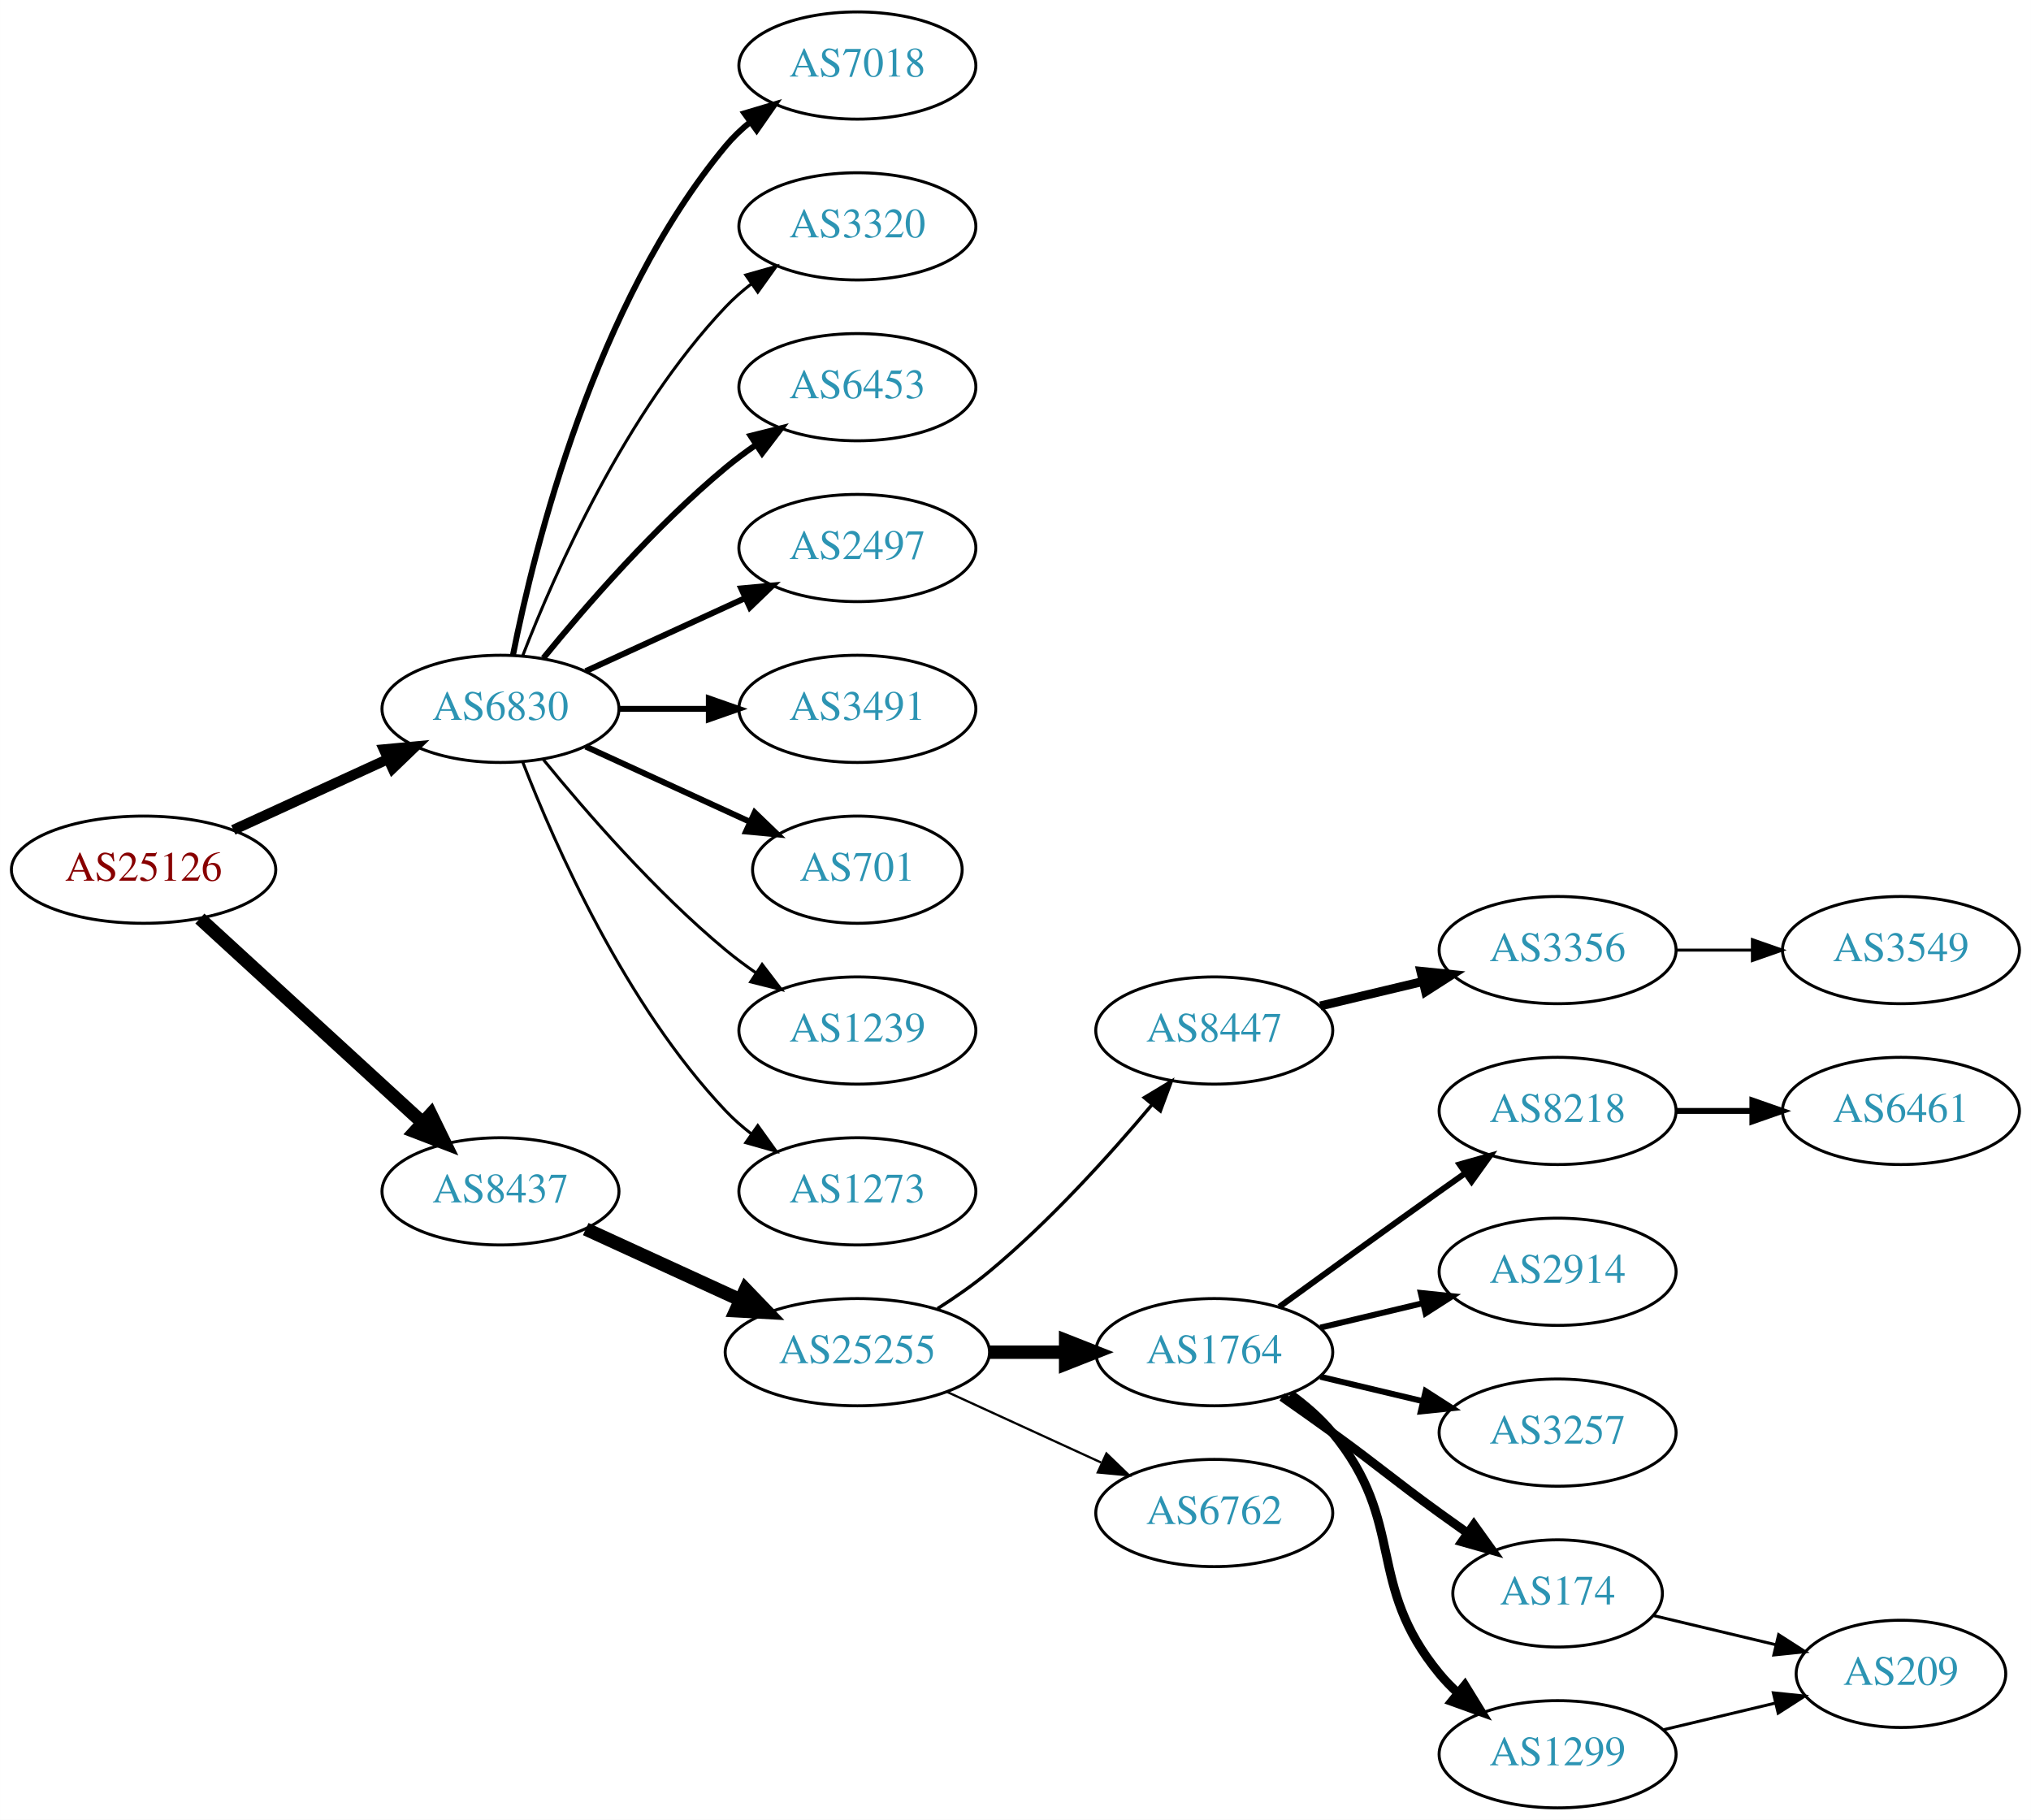
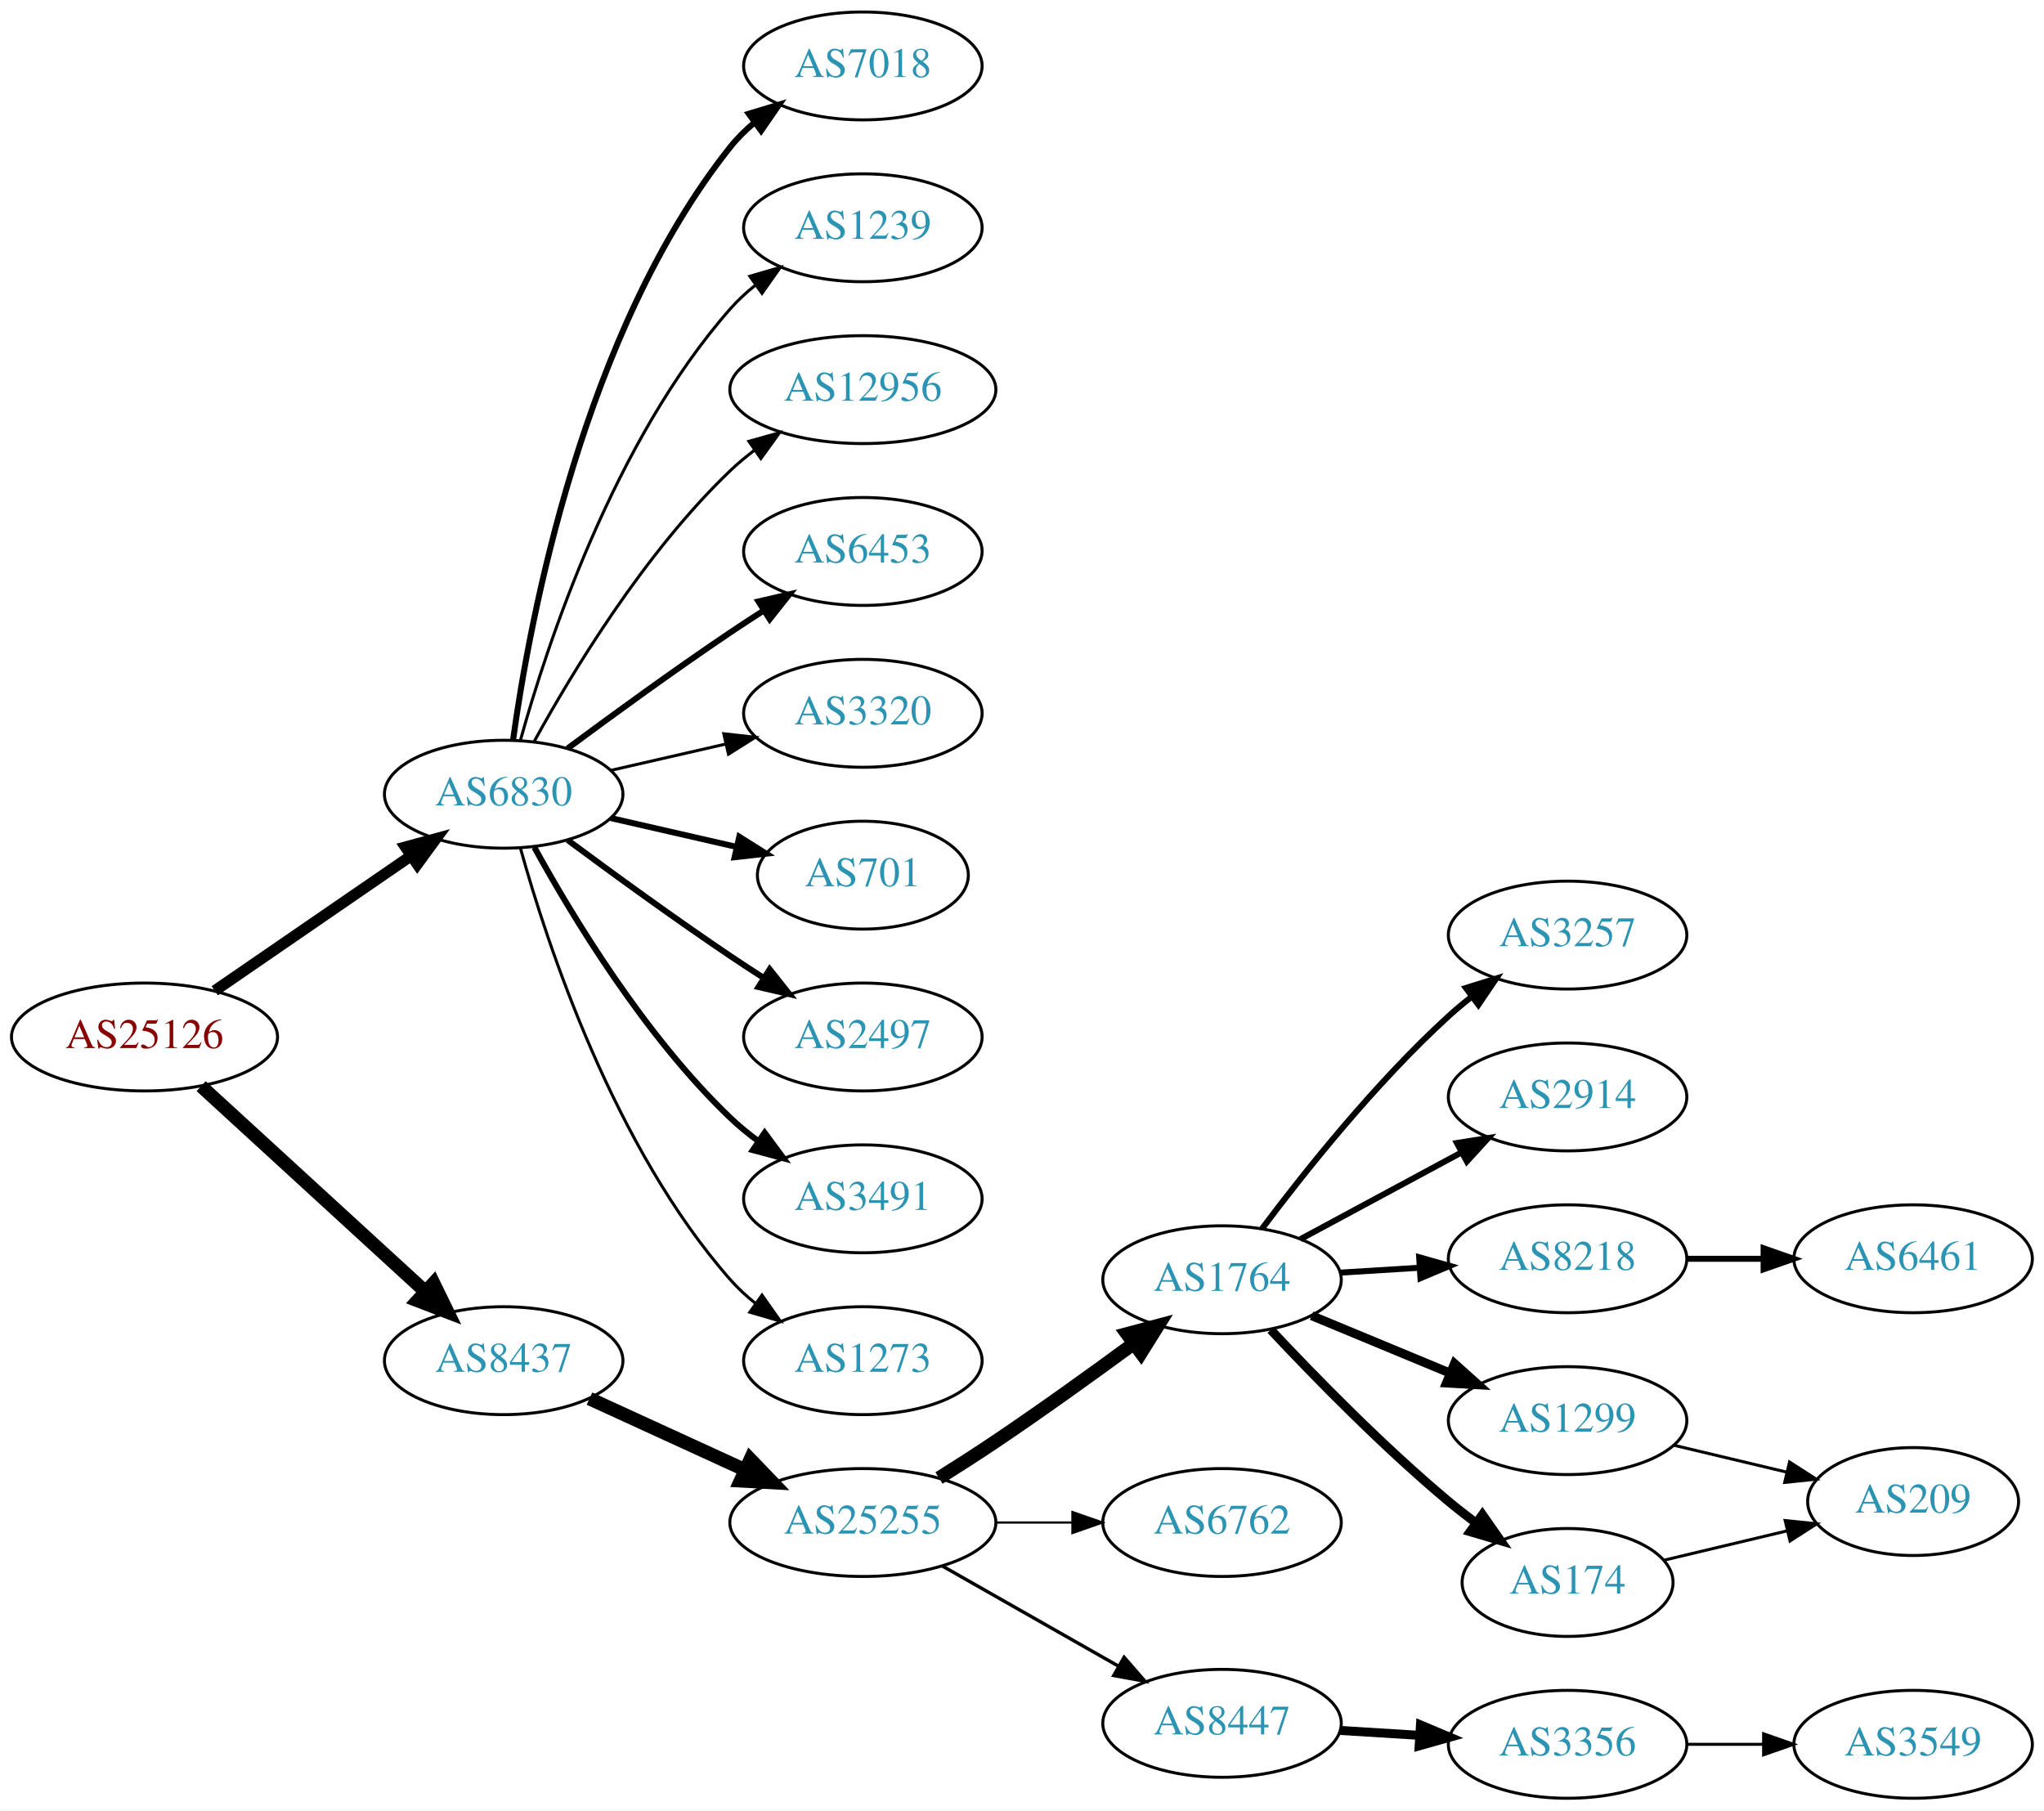
- <svg xmlns="http://www.w3.org/2000/svg" xmlns:xlink="http://www.w3.org/1999/xlink" width="682pt" height="611pt" viewBox="0.00 0.00 681.96 611.00">
-   <g id="graph0" class="graph" transform="scale(1 1) rotate(0) translate(4 607)">
-     <polygon fill="white" stroke="none" points="-4,4 -4,-607 677.956,-607 677.956,4 -4,4" />
+ <svg xmlns="http://www.w3.org/2000/svg" xmlns:xlink="http://www.w3.org/1999/xlink" width="682pt" height="604pt" viewBox="0.00 0.00 681.96 604.00">
+   <g id="graph0" class="graph" transform="scale(1 1) rotate(0) translate(4 600)">
+     <polygon fill="white" stroke="none" points="-4,4 -4,-600 677.956,-600 677.956,4 -4,4" />
    <g id="node1" class="node">
      <g id="a_node1">
        <a xlink:href="/asn/25126" xlink:title="AS25126 ~ TIWAG-Tiroler Wasserkraft AG [AT]">
-           <ellipse fill="#ffffff" stroke="black" cx="44.196" cy="-315" rx="44.393" ry="18" />
-           <text text-anchor="middle" x="44.196" y="-311.3" font-family="Times,serif" font-size="14.00" fill="#880000">AS25126</text>
+           <ellipse fill="#ffffff" stroke="black" cx="44.196" cy="-254" rx="44.393" ry="18" />
+           <text text-anchor="middle" x="44.196" y="-250.3" font-family="Times,serif" font-size="14.00" fill="#880000">AS25126</text>
        </a>
      </g>
    </g>
    <g id="node2" class="node">
      <g id="a_node2">
        <a xlink:href="/asn/6830" xlink:title="AS6830 ~ LGI-UPC [AT]">
-           <ellipse fill="#ffffff" stroke="black" cx="164.039" cy="-369" rx="39.794" ry="18" />
-           <text text-anchor="middle" x="164.039" y="-365.3" font-family="Times,serif" font-size="14.00" fill="#2c94b3">AS6830</text>
+           <ellipse fill="#ffffff" stroke="black" cx="164.039" cy="-335" rx="39.794" ry="18" />
+           <text text-anchor="middle" x="164.039" y="-331.3" font-family="Times,serif" font-size="14.00" fill="#2c94b3">AS6830</text>
        </a>
      </g>
    </g>
    <g id="edge1" class="edge">
-       <path fill="none" stroke="black" stroke-width="3.441" d="M74.326,-328.348C89.937,-335.502 109.335,-344.391 126.007,-352.03" />
-       <polygon fill="black" stroke="black" stroke-width="3.441" points="124.91,-355.378 135.459,-356.362 127.826,-349.014 124.91,-355.378" />
+       <path fill="none" stroke="black" stroke-width="3.706" d="M67.639,-269.426C86.22,-282.198 112.781,-300.455 133.161,-314.463" />
+       <polygon fill="black" stroke="black" stroke-width="3.706" points="131.251,-317.398 141.475,-320.178 135.216,-311.629 131.251,-317.398" />
    </g>
    <g id="node3" class="node">
      <g id="a_node3">
        <a xlink:href="/asn/8437" xlink:title="AS8437 ~ Hutchison Drei Austria GmbH [AT]">
-           <ellipse fill="#ffffff" stroke="black" cx="164.039" cy="-207" rx="39.794" ry="18" />
-           <text text-anchor="middle" x="164.039" y="-203.3" font-family="Times,serif" font-size="14.00" fill="#2c94b3">AS8437</text>
+           <ellipse fill="#ffffff" stroke="black" cx="164.039" cy="-146" rx="39.794" ry="18" />
+           <text text-anchor="middle" x="164.039" y="-142.3" font-family="Times,serif" font-size="14.00" fill="#2c94b3">AS8437</text>
        </a>
      </g>
    </g>
    <g id="edge2" class="edge">
-       <path fill="none" stroke="black" stroke-width="4.5" d="M63.094,-298.597C83.022,-280.333 115.38,-250.678 137.857,-230.079" />
-       <polygon fill="black" stroke="black" stroke-width="4.5" points="140.647,-232.863 145.359,-223.203 135.326,-227.057 140.647,-232.863" />
+       <path fill="none" stroke="black" stroke-width="4.5" d="M63.094,-237.597C83.022,-219.333 115.38,-189.678 137.857,-169.079" />
+       <polygon fill="black" stroke="black" stroke-width="4.5" points="140.647,-171.863 145.359,-162.203 135.326,-166.057 140.647,-171.863" />
    </g>
    <g id="node4" class="node">
      <g id="a_node4">
        <a xlink:href="/asn/7018" xlink:title="AS7018 ~ AT&amp;T Services, Inc. [US]">
-           <ellipse fill="#ffffff" stroke="black" cx="283.881" cy="-585" rx="39.794" ry="18" />
-           <text text-anchor="middle" x="283.881" y="-581.3" font-family="Times,serif" font-size="14.00" fill="#2c94b3">AS7018</text>
+           <ellipse fill="#ffffff" stroke="black" cx="283.881" cy="-578" rx="39.794" ry="18" />
+           <text text-anchor="middle" x="283.881" y="-574.3" font-family="Times,serif" font-size="14.00" fill="#2c94b3">AS7018</text>
        </a>
      </g>
    </g>
    <g id="edge3" class="edge">
-       <path fill="none" stroke="black" stroke-width="2" d="M168.237,-387.073C175.401,-423.141 195.675,-505.125 239.685,-558 242.09,-560.889 244.886,-563.563 247.879,-566.013" />
-       <polygon fill="black" stroke="black" stroke-width="2" points="245.967,-568.95 256.122,-571.973 250.069,-563.277 245.967,-568.95" />
+       <path fill="none" stroke="black" stroke-width="2" d="M167.178,-353.17C172.678,-392.974 190.504,-489.233 239.685,-551 242.026,-553.94 244.781,-556.649 247.747,-559.121" />
+       <polygon fill="black" stroke="black" stroke-width="2" points="245.812,-562.042 255.953,-565.11 249.939,-556.388 245.812,-562.042" />
    </g>
    <g id="node5" class="node">
      <g id="a_node5">
-         <a xlink:href="/asn/3320" xlink:title="AS3320 ~ DTAG [DE]">
-           <ellipse fill="#ffffff" stroke="black" cx="283.881" cy="-531" rx="39.794" ry="18" />
-           <text text-anchor="middle" x="283.881" y="-527.3" font-family="Times,serif" font-size="14.00" fill="#2c94b3">AS3320</text>
+         <a xlink:href="/asn/1239" xlink:title="AS1239 ~ Sprint [US]">
+           <ellipse fill="#ffffff" stroke="black" cx="283.881" cy="-524" rx="39.794" ry="18" />
+           <text text-anchor="middle" x="283.881" y="-520.3" font-family="Times,serif" font-size="14.00" fill="#2c94b3">AS1239</text>
        </a>
      </g>
    </g>
    <g id="edge4" class="edge">
-       <path fill="none" stroke="black" d="M171.562,-386.994C182.312,-414.728 205.969,-468.429 239.685,-504 242.271,-506.728 245.188,-509.294 248.257,-511.677" />
-       <polygon fill="black" stroke="black" points="246.411,-514.658 256.605,-517.543 250.435,-508.93 246.411,-514.658" />
+       <path fill="none" stroke="black" d="M169.612,-352.946C178.517,-384.995 200.801,-452.842 239.685,-497 242.169,-499.821 245.019,-502.449 248.044,-504.871" />
+       <polygon fill="black" stroke="black" points="246.162,-507.828 256.334,-510.791 250.23,-502.131 246.162,-507.828" />
    </g>
    <g id="node6" class="node">
      <g id="a_node6">
-         <a xlink:href="/asn/6453" xlink:title="AS6453 ~ TATA COMMUNICATIONS (AMERICA) INC [US]">
-           <ellipse fill="#ffffff" stroke="black" cx="283.881" cy="-477" rx="39.794" ry="18" />
-           <text text-anchor="middle" x="283.881" y="-473.3" font-family="Times,serif" font-size="14.00" fill="#2c94b3">AS6453</text>
+         <a xlink:href="/asn/12956" xlink:title="AS12956 ~ TELXIUS [ES]">
+           <ellipse fill="#ffffff" stroke="black" cx="283.881" cy="-470" rx="44.393" ry="18" />
+           <text text-anchor="middle" x="283.881" y="-466.3" font-family="Times,serif" font-size="14.00" fill="#2c94b3">AS12956</text>
        </a>
      </g>
    </g>
    <g id="edge5" class="edge">
-       <path fill="none" stroke="black" stroke-width="2" d="M178.458,-386.065C192.572,-403.375 215.987,-430.345 239.685,-450 242.901,-452.668 246.402,-455.27 249.972,-457.741" />
-       <polygon fill="black" stroke="black" stroke-width="2" points="248.05,-460.666 258.329,-463.236 251.896,-454.817 248.05,-460.666" />
+       <path fill="none" stroke="black" d="M174.28,-352.713C186.825,-375.561 211.002,-415.611 239.685,-443 242.192,-445.393 244.943,-447.687 247.805,-449.855" />
+       <polygon fill="black" stroke="black" points="245.852,-452.759 256.056,-455.61 249.857,-447.018 245.852,-452.759" />
    </g>
    <g id="node7" class="node">
      <g id="a_node7">
-         <a xlink:href="/asn/2497" xlink:title="AS2497 ~ Internet Initiative Japan Inc. [JP]">
-           <ellipse fill="#ffffff" stroke="black" cx="283.881" cy="-423" rx="39.794" ry="18" />
-           <text text-anchor="middle" x="283.881" y="-419.3" font-family="Times,serif" font-size="14.00" fill="#2c94b3">AS2497</text>
+         <a xlink:href="/asn/6453" xlink:title="AS6453 ~ TATA COMMUNICATIONS (AMERICA) INC [US]">
+           <ellipse fill="#ffffff" stroke="black" cx="283.881" cy="-416" rx="39.794" ry="18" />
+           <text text-anchor="middle" x="283.881" y="-412.3" font-family="Times,serif" font-size="14.00" fill="#2c94b3">AS6453</text>
        </a>
      </g>
    </g>
    <g id="edge6" class="edge">
-       <path fill="none" stroke="black" stroke-width="2" d="M192.667,-381.661C208.624,-388.973 228.895,-398.261 246.178,-406.181" />
-       <polygon fill="black" stroke="black" stroke-width="2" points="244.876,-409.435 255.425,-410.419 247.793,-403.071 244.876,-409.435" />
+       <path fill="none" stroke="black" stroke-width="2" d="M185.369,-350.277C200.231,-361.304 220.976,-376.407 239.685,-389 243.234,-391.389 246.984,-393.839 250.733,-396.242" />
+       <polygon fill="black" stroke="black" stroke-width="2" points="249.059,-399.325 259.381,-401.712 252.801,-393.409 249.059,-399.325" />
    </g>
    <g id="node8" class="node">
      <g id="a_node8">
-         <a xlink:href="/asn/3491" xlink:title="AS3491 ~ PCCW Global, Inc. [US]">
-           <ellipse fill="#ffffff" stroke="black" cx="283.881" cy="-369" rx="39.794" ry="18" />
-           <text text-anchor="middle" x="283.881" y="-365.3" font-family="Times,serif" font-size="14.00" fill="#2c94b3">AS3491</text>
+         <a xlink:href="/asn/3320" xlink:title="AS3320 ~ DTAG [DE]">
+           <ellipse fill="#ffffff" stroke="black" cx="283.881" cy="-362" rx="39.794" ry="18" />
+           <text text-anchor="middle" x="283.881" y="-358.3" font-family="Times,serif" font-size="14.00" fill="#2c94b3">AS3320</text>
        </a>
      </g>
    </g>
    <g id="edge7" class="edge">
-       <path fill="none" stroke="black" stroke-width="2" d="M203.951,-369C213.505,-369 223.854,-369 233.817,-369" />
-       <polygon fill="black" stroke="black" stroke-width="2" points="234.009,-372.5 244.009,-369 234.009,-365.5 234.009,-372.5" />
+       <path fill="none" stroke="black" d="M199.758,-342.955C211.758,-345.704 225.379,-348.825 238.071,-351.733" />
+       <polygon fill="black" stroke="black" points="237.474,-355.187 248.003,-354.009 239.037,-348.364 237.474,-355.187" />
    </g>
    <g id="node9" class="node">
      <g id="a_node9">
        <a xlink:href="/asn/701" xlink:title="AS701 ~ UUNET [US]">
-           <ellipse fill="#ffffff" stroke="black" cx="283.881" cy="-315" rx="35.194" ry="18" />
-           <text text-anchor="middle" x="283.881" y="-311.3" font-family="Times,serif" font-size="14.00" fill="#2c94b3">AS701</text>
+           <ellipse fill="#ffffff" stroke="black" cx="283.881" cy="-308" rx="35.194" ry="18" />
+           <text text-anchor="middle" x="283.881" y="-304.3" font-family="Times,serif" font-size="14.00" fill="#2c94b3">AS701</text>
        </a>
      </g>
    </g>
    <g id="edge8" class="edge">
-       <path fill="none" stroke="black" stroke-width="2" d="M192.667,-356.339C209.084,-348.817 230.065,-339.202 247.662,-331.139" />
-       <polygon fill="black" stroke="black" stroke-width="2" points="249.407,-334.189 257.04,-326.842 246.49,-327.826 249.407,-334.189" />
+       <path fill="none" stroke="black" stroke-width="2" d="M199.758,-327.045C212.85,-324.045 227.873,-320.604 241.513,-317.478" />
+       <polygon fill="black" stroke="black" stroke-width="2" points="242.655,-320.807 251.621,-315.162 241.091,-313.984 242.655,-320.807" />
    </g>
    <g id="node10" class="node">
      <g id="a_node10">
-         <a xlink:href="/asn/1239" xlink:title="AS1239 ~ Sprint [US]">
-           <ellipse fill="#ffffff" stroke="black" cx="283.881" cy="-261" rx="39.794" ry="18" />
-           <text text-anchor="middle" x="283.881" y="-257.3" font-family="Times,serif" font-size="14.00" fill="#2c94b3">AS1239</text>
+         <a xlink:href="/asn/2497" xlink:title="AS2497 ~ Internet Initiative Japan Inc. [JP]">
+           <ellipse fill="#ffffff" stroke="black" cx="283.881" cy="-254" rx="39.794" ry="18" />
+           <text text-anchor="middle" x="283.881" y="-250.3" font-family="Times,serif" font-size="14.00" fill="#2c94b3">AS2497</text>
        </a>
      </g>
    </g>
    <g id="edge9" class="edge">
-       <path fill="none" stroke="black" d="M178.458,-351.935C192.572,-334.625 215.987,-307.655 239.685,-288 242.901,-285.332 246.402,-282.73 249.972,-280.259" />
-       <polygon fill="black" stroke="black" points="251.896,-283.183 258.329,-274.764 248.05,-277.334 251.896,-283.183" />
+       <path fill="none" stroke="black" stroke-width="2" d="M185.369,-319.723C200.231,-308.696 220.976,-293.593 239.685,-281 243.234,-278.611 246.984,-276.161 250.733,-273.758" />
+       <polygon fill="black" stroke="black" stroke-width="2" points="252.801,-276.591 259.381,-268.288 249.059,-270.675 252.801,-276.591" />
    </g>
    <g id="node11" class="node">
      <g id="a_node11">
-         <a xlink:href="/asn/1273" xlink:title="AS1273 ~ Vodafone Group PLC [EU]">
-           <ellipse fill="#ffffff" stroke="black" cx="283.881" cy="-207" rx="39.794" ry="18" />
-           <text text-anchor="middle" x="283.881" y="-203.3" font-family="Times,serif" font-size="14.00" fill="#2c94b3">AS1273</text>
+         <a xlink:href="/asn/3491" xlink:title="AS3491 ~ PCCW Global, Inc. [US]">
+           <ellipse fill="#ffffff" stroke="black" cx="283.881" cy="-200" rx="39.794" ry="18" />
+           <text text-anchor="middle" x="283.881" y="-196.3" font-family="Times,serif" font-size="14.00" fill="#2c94b3">AS3491</text>
        </a>
      </g>
    </g>
    <g id="edge10" class="edge">
-       <path fill="none" stroke="black" d="M171.562,-351.006C182.312,-323.272 205.969,-269.571 239.685,-234 242.271,-231.272 245.188,-228.706 248.257,-226.323" />
-       <polygon fill="black" stroke="black" points="250.435,-229.07 256.605,-220.457 246.411,-223.342 250.435,-229.07" />
+       <path fill="none" stroke="black" stroke-width="2" d="M174.28,-317.287C186.825,-294.439 211.002,-254.389 239.685,-227 242.553,-224.261 245.742,-221.653 249.051,-219.215" />
+       <polygon fill="black" stroke="black" stroke-width="2" points="251.114,-222.044 257.411,-213.523 247.175,-216.258 251.114,-222.044" />
    </g>
    <g id="node12" class="node">
      <g id="a_node12">
-         <a xlink:href="/asn/25255" xlink:title="AS25255 ~ ==&gt; TELE2 AUSTRIA &lt;== [AT]">
-           <ellipse fill="#ffffff" stroke="black" cx="283.881" cy="-153" rx="44.393" ry="18" />
-           <text text-anchor="middle" x="283.881" y="-149.3" font-family="Times,serif" font-size="14.00" fill="#2c94b3">AS25255</text>
+         <a xlink:href="/asn/1273" xlink:title="AS1273 ~ Vodafone Group PLC [EU]">
+           <ellipse fill="#ffffff" stroke="black" cx="283.881" cy="-146" rx="39.794" ry="18" />
+           <text text-anchor="middle" x="283.881" y="-142.3" font-family="Times,serif" font-size="14.00" fill="#2c94b3">AS1273</text>
        </a>
      </g>
    </g>
    <g id="edge11" class="edge">
-       <path fill="none" stroke="black" stroke-width="4.5" d="M192.667,-194.339C208.165,-187.238 227.732,-178.272 244.678,-170.506" />
-       <polygon fill="black" stroke="black" stroke-width="4.5" points="246.33,-174.08 253.781,-166.335 243.05,-166.921 246.33,-174.08" />
+       <path fill="none" stroke="black" d="M169.612,-317.054C178.517,-285.005 200.801,-217.158 239.685,-173 242.169,-170.179 245.019,-167.551 248.044,-165.129" />
+       <polygon fill="black" stroke="black" points="250.23,-167.869 256.334,-159.209 246.162,-162.172 250.23,-167.869" />
    </g>
    <g id="node13" class="node">
      <g id="a_node13">
-         <a xlink:href="/asn/8447" xlink:title="AS8447 ~ A1 Telekom Austria AG [AT]">
-           <ellipse fill="#ffffff" stroke="black" cx="403.724" cy="-261" rx="39.794" ry="18" />
-           <text text-anchor="middle" x="403.724" y="-257.3" font-family="Times,serif" font-size="14.00" fill="#2c94b3">AS8447</text>
+         <a xlink:href="/asn/25255" xlink:title="AS25255 ~ ==&gt; TELE2 AUSTRIA &lt;== [AT]">
+           <ellipse fill="#ffffff" stroke="black" cx="283.881" cy="-92" rx="44.393" ry="18" />
+           <text text-anchor="middle" x="283.881" y="-88.3" font-family="Times,serif" font-size="14.00" fill="#2c94b3">AS25255</text>
        </a>
      </g>
    </g>
    <g id="edge12" class="edge">
-       <path fill="none" stroke="black" stroke-width="1.125" d="M310.79,-167.621C316.684,-171.369 322.768,-175.596 328.077,-180 348.443,-196.891 368.599,-219.185 382.823,-236.107" />
-       <polygon fill="black" stroke="black" stroke-width="1.125" points="380.232,-238.465 389.305,-243.935 385.624,-234.001 380.232,-238.465" />
+       <path fill="none" stroke="black" stroke-width="4.5" d="M192.667,-133.339C208.165,-126.238 227.732,-117.272 244.678,-109.506" />
+       <polygon fill="black" stroke="black" stroke-width="4.5" points="246.33,-113.08 253.781,-105.335 243.05,-105.921 246.33,-113.08" />
    </g>
    <g id="node14" class="node">
      <g id="a_node14">
        <a xlink:href="/asn/1764" xlink:title="AS1764 ~ NEXTLAYER-AS [AT]">
-           <ellipse fill="#ffffff" stroke="black" cx="403.724" cy="-153" rx="39.794" ry="18" />
-           <text text-anchor="middle" x="403.724" y="-149.3" font-family="Times,serif" font-size="14.00" fill="#2c94b3">AS1764</text>
+           <ellipse fill="#ffffff" stroke="black" cx="403.724" cy="-173" rx="39.794" ry="18" />
+           <text text-anchor="middle" x="403.724" y="-169.3" font-family="Times,serif" font-size="14.00" fill="#2c94b3">AS1764</text>
        </a>
      </g>
    </g>
    <g id="edge13" class="edge">
-       <path fill="none" stroke="black" stroke-width="4.5" d="M328.092,-153C336.405,-153 345.168,-153 353.65,-153" />
-       <polygon fill="black" stroke="black" stroke-width="4.5" points="353.809,-156.938 363.809,-153 353.809,-149.063 353.809,-156.938" />
+       <path fill="none" stroke="black" stroke-width="4.5" d="M309.283,-106.852C315.467,-110.725 322.061,-114.951 328.077,-119 343.571,-129.429 360.46,-141.579 374.249,-151.709" />
+       <polygon fill="black" stroke="black" stroke-width="4.5" points="372.01,-154.951 382.393,-157.723 376.688,-148.616 372.01,-154.951" />
    </g>
    <g id="node15" class="node">
      <g id="a_node15">
        <a xlink:href="/asn/6762" xlink:title="AS6762 ~ TELECOM ITALIA SPARKLE S.p.A. [IT]">
-           <ellipse fill="#ffffff" stroke="black" cx="403.724" cy="-99" rx="39.794" ry="18" />
-           <text text-anchor="middle" x="403.724" y="-95.3" font-family="Times,serif" font-size="14.00" fill="#2c94b3">AS6762</text>
+           <ellipse fill="#ffffff" stroke="black" cx="403.724" cy="-92" rx="39.794" ry="18" />
+           <text text-anchor="middle" x="403.724" y="-88.3" font-family="Times,serif" font-size="14.00" fill="#2c94b3">AS6762</text>
        </a>
      </g>
    </g>
    <g id="edge14" class="edge">
-       <path fill="none" stroke="black" stroke-width="0.75" d="M314.011,-139.652C329.622,-132.498 349.02,-123.609 365.692,-115.97" />
-       <polygon fill="black" stroke="black" stroke-width="0.75" points="367.511,-118.986 375.144,-111.638 364.595,-112.622 367.511,-118.986" />
+       <path fill="none" stroke="black" stroke-width="0.75" d="M328.092,-92C336.405,-92 345.168,-92 353.65,-92" />
+       <polygon fill="black" stroke="black" stroke-width="0.75" points="353.809,-95.5 363.809,-92 353.809,-88.5 353.809,-95.5" />
    </g>
    <g id="node16" class="node">
      <g id="a_node16">
-         <a xlink:href="/asn/3356" xlink:title="AS3356 ~ Level 3 Parent, LLC [US]">
+         <a xlink:href="/asn/8447" xlink:title="AS8447 ~ A1 Telekom Austria AG [AT]">
+           <ellipse fill="#ffffff" stroke="black" cx="403.724" cy="-25" rx="39.794" ry="18" />
+           <text text-anchor="middle" x="403.724" y="-21.3" font-family="Times,serif" font-size="14.00" fill="#2c94b3">AS8447</text>
+         </a>
+       </g>
+     </g>
+     <g id="edge15" class="edge">
+       <path fill="none" stroke="black" stroke-width="1.125" d="M310.451,-77.462C327.671,-67.672 350.556,-54.66 369.227,-44.045" />
+       <polygon fill="black" stroke="black" stroke-width="1.125" points="371.048,-47.036 378.011,-39.05 367.588,-40.95 371.048,-47.036" />
+     </g>
+     <g id="node17" class="node">
+       <g id="a_node17">
+         <a xlink:href="/asn/3257" xlink:title="AS3257 ~ GTT [DE]">
          <ellipse fill="#ffffff" stroke="black" cx="519.017" cy="-288" rx="39.794" ry="18" />
-           <text text-anchor="middle" x="519.017" y="-284.3" font-family="Times,serif" font-size="14.00" fill="#2c94b3">AS3356</text>
-         </a>
-       </g>
-     </g>
-     <g id="edge15" class="edge">
-       <path fill="none" stroke="black" stroke-width="3" d="M439.331,-269.248C450.202,-271.838 462.357,-274.735 473.799,-277.462" />
-       <polygon fill="black" stroke="black" stroke-width="3" points="473.082,-280.889 483.621,-279.803 474.705,-274.08 473.082,-280.889" />
+           <text text-anchor="middle" x="519.017" y="-284.3" font-family="Times,serif" font-size="14.00" fill="#2c94b3">AS3257</text>
+         </a>
+       </g>
+     </g>
+     <g id="edge16" class="edge">
+       <path fill="none" stroke="black" stroke-width="2" d="M417.049,-190.017C430.983,-208.622 454.927,-238.746 479.37,-261 481.791,-263.204 484.399,-265.379 487.076,-267.479" />
+       <polygon fill="black" stroke="black" stroke-width="2" points="485.084,-270.359 495.199,-273.513 489.259,-264.74 485.084,-270.359" />
    </g>
    <g id="node18" class="node">
      <g id="a_node18">
-         <a xlink:href="/asn/8218" xlink:title="AS8218 ~ legacy Neotelecoms [FR]">
+         <a xlink:href="/asn/2914" xlink:title="AS2914 ~ NTT America, Inc. [US]">
          <ellipse fill="#ffffff" stroke="black" cx="519.017" cy="-234" rx="39.794" ry="18" />
-           <text text-anchor="middle" x="519.017" y="-230.3" font-family="Times,serif" font-size="14.00" fill="#2c94b3">AS8218</text>
+           <text text-anchor="middle" x="519.017" y="-230.3" font-family="Times,serif" font-size="14.00" fill="#2c94b3">AS2914</text>
        </a>
      </g>
    </g>
    <g id="edge17" class="edge">
-       <path fill="none" stroke="black" stroke-width="2" d="M425.572,-168.222C440.506,-179.091 461.12,-194.025 479.37,-207 482.191,-209.005 485.134,-211.085 488.082,-213.159" />
-       <polygon fill="black" stroke="black" stroke-width="2" points="486.109,-216.05 496.306,-218.926 490.128,-210.319 486.109,-216.05" />
+       <path fill="none" stroke="black" stroke-width="2" d="M429.867,-186.538C445.598,-195.008 466.082,-206.037 483.344,-215.331" />
+       <polygon fill="black" stroke="black" stroke-width="2" points="482.088,-218.63 492.552,-220.289 485.406,-212.467 482.088,-218.63" />
    </g>
    <g id="node19" class="node">
      <g id="a_node19">
-         <a xlink:href="/asn/2914" xlink:title="AS2914 ~ NTT America, Inc. [US]">
+         <a xlink:href="/asn/8218" xlink:title="AS8218 ~ legacy Neotelecoms [FR]">
          <ellipse fill="#ffffff" stroke="black" cx="519.017" cy="-180" rx="39.794" ry="18" />
-           <text text-anchor="middle" x="519.017" y="-176.3" font-family="Times,serif" font-size="14.00" fill="#2c94b3">AS2914</text>
+           <text text-anchor="middle" x="519.017" y="-176.3" font-family="Times,serif" font-size="14.00" fill="#2c94b3">AS8218</text>
        </a>
      </g>
    </g>
    <g id="edge18" class="edge">
-       <path fill="none" stroke="black" stroke-width="2" d="M439.331,-161.248C450.202,-163.838 462.357,-166.735 473.799,-169.462" />
-       <polygon fill="black" stroke="black" stroke-width="2" points="473.082,-172.889 483.621,-171.803 474.705,-166.08 473.082,-172.889" />
+       <path fill="none" stroke="black" stroke-width="2" d="M443.08,-175.37C451.569,-175.894 460.673,-176.457 469.507,-177.003" />
+       <polygon fill="black" stroke="black" stroke-width="2" points="469.504,-180.509 479.7,-177.633 469.935,-173.522 469.504,-180.509" />
    </g>
    <g id="node20" class="node">
      <g id="a_node20">
-         <a xlink:href="/asn/3257" xlink:title="AS3257 ~ GTT [DE]">
+         <a xlink:href="/asn/1299" xlink:title="AS1299 ~ Telia Carrier [EU]">
          <ellipse fill="#ffffff" stroke="black" cx="519.017" cy="-126" rx="39.794" ry="18" />
-           <text text-anchor="middle" x="519.017" y="-122.3" font-family="Times,serif" font-size="14.00" fill="#2c94b3">AS3257</text>
+           <text text-anchor="middle" x="519.017" y="-122.3" font-family="Times,serif" font-size="14.00" fill="#2c94b3">AS1299</text>
        </a>
      </g>
    </g>
    <g id="edge19" class="edge">
-       <path fill="none" stroke="black" stroke-width="2" d="M439.331,-144.752C450.202,-142.162 462.357,-139.265 473.799,-136.538" />
-       <polygon fill="black" stroke="black" stroke-width="2" points="474.705,-139.92 483.621,-134.197 473.082,-133.111 474.705,-139.92" />
+       <path fill="none" stroke="black" stroke-width="3" d="M433.605,-161.018C447.588,-155.218 464.569,-148.173 479.624,-141.928" />
+       <polygon fill="black" stroke="black" stroke-width="3" points="481.292,-145.025 489.188,-137.96 478.61,-138.559 481.292,-145.025" />
    </g>
    <g id="node21" class="node">
      <g id="a_node21">
        <a xlink:href="/asn/174" xlink:title="AS174 ~ Cogent Communications [US]">
          <ellipse fill="#ffffff" stroke="black" cx="519.017" cy="-72" rx="35.194" ry="18" />
          <text text-anchor="middle" x="519.017" y="-68.3" font-family="Times,serif" font-size="14.00" fill="#2c94b3">AS174</text>
        </a>
      </g>
    </g>
    <g id="edge20" class="edge">
-       <path fill="none" stroke="black" stroke-width="3" d="M426.481,-137.991C432.015,-134.121 437.934,-129.936 443.37,-126 459.57,-114.271 463.17,-110.729 479.37,-99 482.399,-96.807 485.578,-94.537 488.756,-92.287" />
-       <polygon fill="black" stroke="black" stroke-width="3" points="490.899,-95.059 497.067,-86.445 486.873,-89.333 490.899,-95.059" />
+       <path fill="none" stroke="black" stroke-width="3" d="M419.991,-156.296C434.576,-140.729 457.514,-117.239 479.37,-99 482.241,-96.604 485.318,-94.203 488.437,-91.876" />
+       <polygon fill="black" stroke="black" stroke-width="3" points="490.607,-94.626 496.674,-85.94 486.515,-88.947 490.607,-94.626" />
    </g>
    <g id="node22" class="node">
      <g id="a_node22">
-         <a xlink:href="/asn/1299" xlink:title="AS1299 ~ Telia Carrier [EU]">
+         <a xlink:href="/asn/3356" xlink:title="AS3356 ~ Level 3 Parent, LLC [US]">
          <ellipse fill="#ffffff" stroke="black" cx="519.017" cy="-18" rx="39.794" ry="18" />
-           <text text-anchor="middle" x="519.017" y="-14.3" font-family="Times,serif" font-size="14.00" fill="#2c94b3">AS1299</text>
+           <text text-anchor="middle" x="519.017" y="-14.3" font-family="Times,serif" font-size="14.00" fill="#2c94b3">AS3356</text>
        </a>
      </g>
    </g>
    <g id="edge21" class="edge">
-       <path fill="none" stroke="black" stroke-width="3" d="M429.305,-138.844C434.399,-135.128 439.413,-130.799 443.37,-126 468.435,-95.606 454.306,-75.394 479.37,-45 481.225,-42.751 483.313,-40.604 485.531,-38.576" />
-       <polygon fill="black" stroke="black" stroke-width="3" points="487.88,-41.178 493.436,-32.156 483.467,-35.744 487.88,-41.178" />
-     </g>
-     <g id="node17" class="node">
-       <g id="a_node17">
-         <a xlink:href="/asn/3549" xlink:title="AS3549 ~ Level 3 Parent, LLC [US]">
-           <ellipse fill="#ffffff" stroke="black" cx="634.31" cy="-288" rx="39.794" ry="18" />
-           <text text-anchor="middle" x="634.31" y="-284.3" font-family="Times,serif" font-size="14.00" fill="#2c94b3">AS3549</text>
-         </a>
-       </g>
-     </g>
-     <g id="edge16" class="edge">
-       <path fill="none" stroke="black" d="M558.689,-288C566.892,-288 575.656,-288 584.188,-288" />
-       <polygon fill="black" stroke="black" points="584.427,-291.5 594.427,-288 584.427,-284.5 584.427,-291.5" />
+       <path fill="none" stroke="black" stroke-width="3" d="M443.08,-22.63C451.569,-22.106 460.673,-21.543 469.507,-20.997" />
+       <polygon fill="black" stroke="black" stroke-width="3" points="469.935,-24.478 479.7,-20.367 469.504,-17.491 469.935,-24.478" />
    </g>
    <g id="node23" class="node">
      <g id="a_node23">
        <a xlink:href="/asn/6461" xlink:title="AS6461 ~ Zayo Bandwidth [US]">
-           <ellipse fill="#ffffff" stroke="black" cx="634.31" cy="-234" rx="39.794" ry="18" />
-           <text text-anchor="middle" x="634.31" y="-230.3" font-family="Times,serif" font-size="14.00" fill="#2c94b3">AS6461</text>
+           <ellipse fill="#ffffff" stroke="black" cx="634.31" cy="-180" rx="39.794" ry="18" />
+           <text text-anchor="middle" x="634.31" y="-176.3" font-family="Times,serif" font-size="14.00" fill="#2c94b3">AS6461</text>
        </a>
      </g>
    </g>
    <g id="edge22" class="edge">
-       <path fill="none" stroke="black" stroke-width="2" d="M558.689,-234C566.892,-234 575.656,-234 584.188,-234" />
-       <polygon fill="black" stroke="black" stroke-width="2" points="584.427,-237.5 594.427,-234 584.427,-230.5 584.427,-237.5" />
+       <path fill="none" stroke="black" stroke-width="2" d="M558.689,-180C566.892,-180 575.656,-180 584.188,-180" />
+       <polygon fill="black" stroke="black" stroke-width="2" points="584.427,-183.5 594.427,-180 584.427,-176.5 584.427,-183.5" />
+     </g>
+     <g id="node25" class="node">
+       <g id="a_node25">
+         <a xlink:href="/asn/209" xlink:title="AS209 ~ CenturyLink Communications, LLC [US]">
+           <ellipse fill="#ffffff" stroke="black" cx="634.31" cy="-99" rx="35.194" ry="18" />
+           <text text-anchor="middle" x="634.31" y="-95.3" font-family="Times,serif" font-size="14.00" fill="#2c94b3">AS209</text>
+         </a>
+       </g>
+     </g>
+     <g id="edge25" class="edge">
+       <path fill="none" stroke="black" d="M554.624,-117.752C566.418,-114.942 579.723,-111.771 591.991,-108.847" />
+       <polygon fill="black" stroke="black" points="593.08,-112.186 601.996,-106.463 591.457,-105.376 593.08,-112.186" />
+     </g>
+     <g id="edge24" class="edge">
+       <path fill="none" stroke="black" d="M551.274,-79.449C563.905,-82.46 578.659,-85.976 592.145,-89.189" />
+       <polygon fill="black" stroke="black" points="591.615,-92.661 602.154,-91.575 593.238,-85.852 591.615,-92.661" />
    </g>
    <g id="node24" class="node">
      <g id="a_node24">
-         <a xlink:href="/asn/209" xlink:title="AS209 ~ CenturyLink Communications, LLC [US]">
-           <ellipse fill="#ffffff" stroke="black" cx="634.31" cy="-45" rx="35.194" ry="18" />
-           <text text-anchor="middle" x="634.31" y="-41.3" font-family="Times,serif" font-size="14.00" fill="#2c94b3">AS209</text>
-         </a>
-       </g>
-     </g>
-     <g id="edge24" class="edge">
-       <path fill="none" stroke="black" d="M551.274,-64.551C563.905,-61.541 578.659,-58.024 592.145,-54.81" />
-       <polygon fill="black" stroke="black" points="593.238,-58.148 602.154,-52.425 591.615,-51.339 593.238,-58.148" />
+         <a xlink:href="/asn/3549" xlink:title="AS3549 ~ Level 3 Parent, LLC [US]">
+           <ellipse fill="#ffffff" stroke="black" cx="634.31" cy="-18" rx="39.794" ry="18" />
+           <text text-anchor="middle" x="634.31" y="-14.3" font-family="Times,serif" font-size="14.00" fill="#2c94b3">AS3549</text>
+         </a>
+       </g>
    </g>
    <g id="edge23" class="edge">
-       <path fill="none" stroke="black" d="M554.624,-26.248C566.418,-29.058 579.723,-32.229 591.991,-35.153" />
-       <polygon fill="black" stroke="black" points="591.457,-38.623 601.996,-37.537 593.08,-31.814 591.457,-38.623" />
+       <path fill="none" stroke="black" d="M558.689,-18C566.892,-18 575.656,-18 584.188,-18" />
+       <polygon fill="black" stroke="black" points="584.427,-21.5 594.427,-18 584.427,-14.5 584.427,-21.5" />
    </g>
  </g>
</svg>
